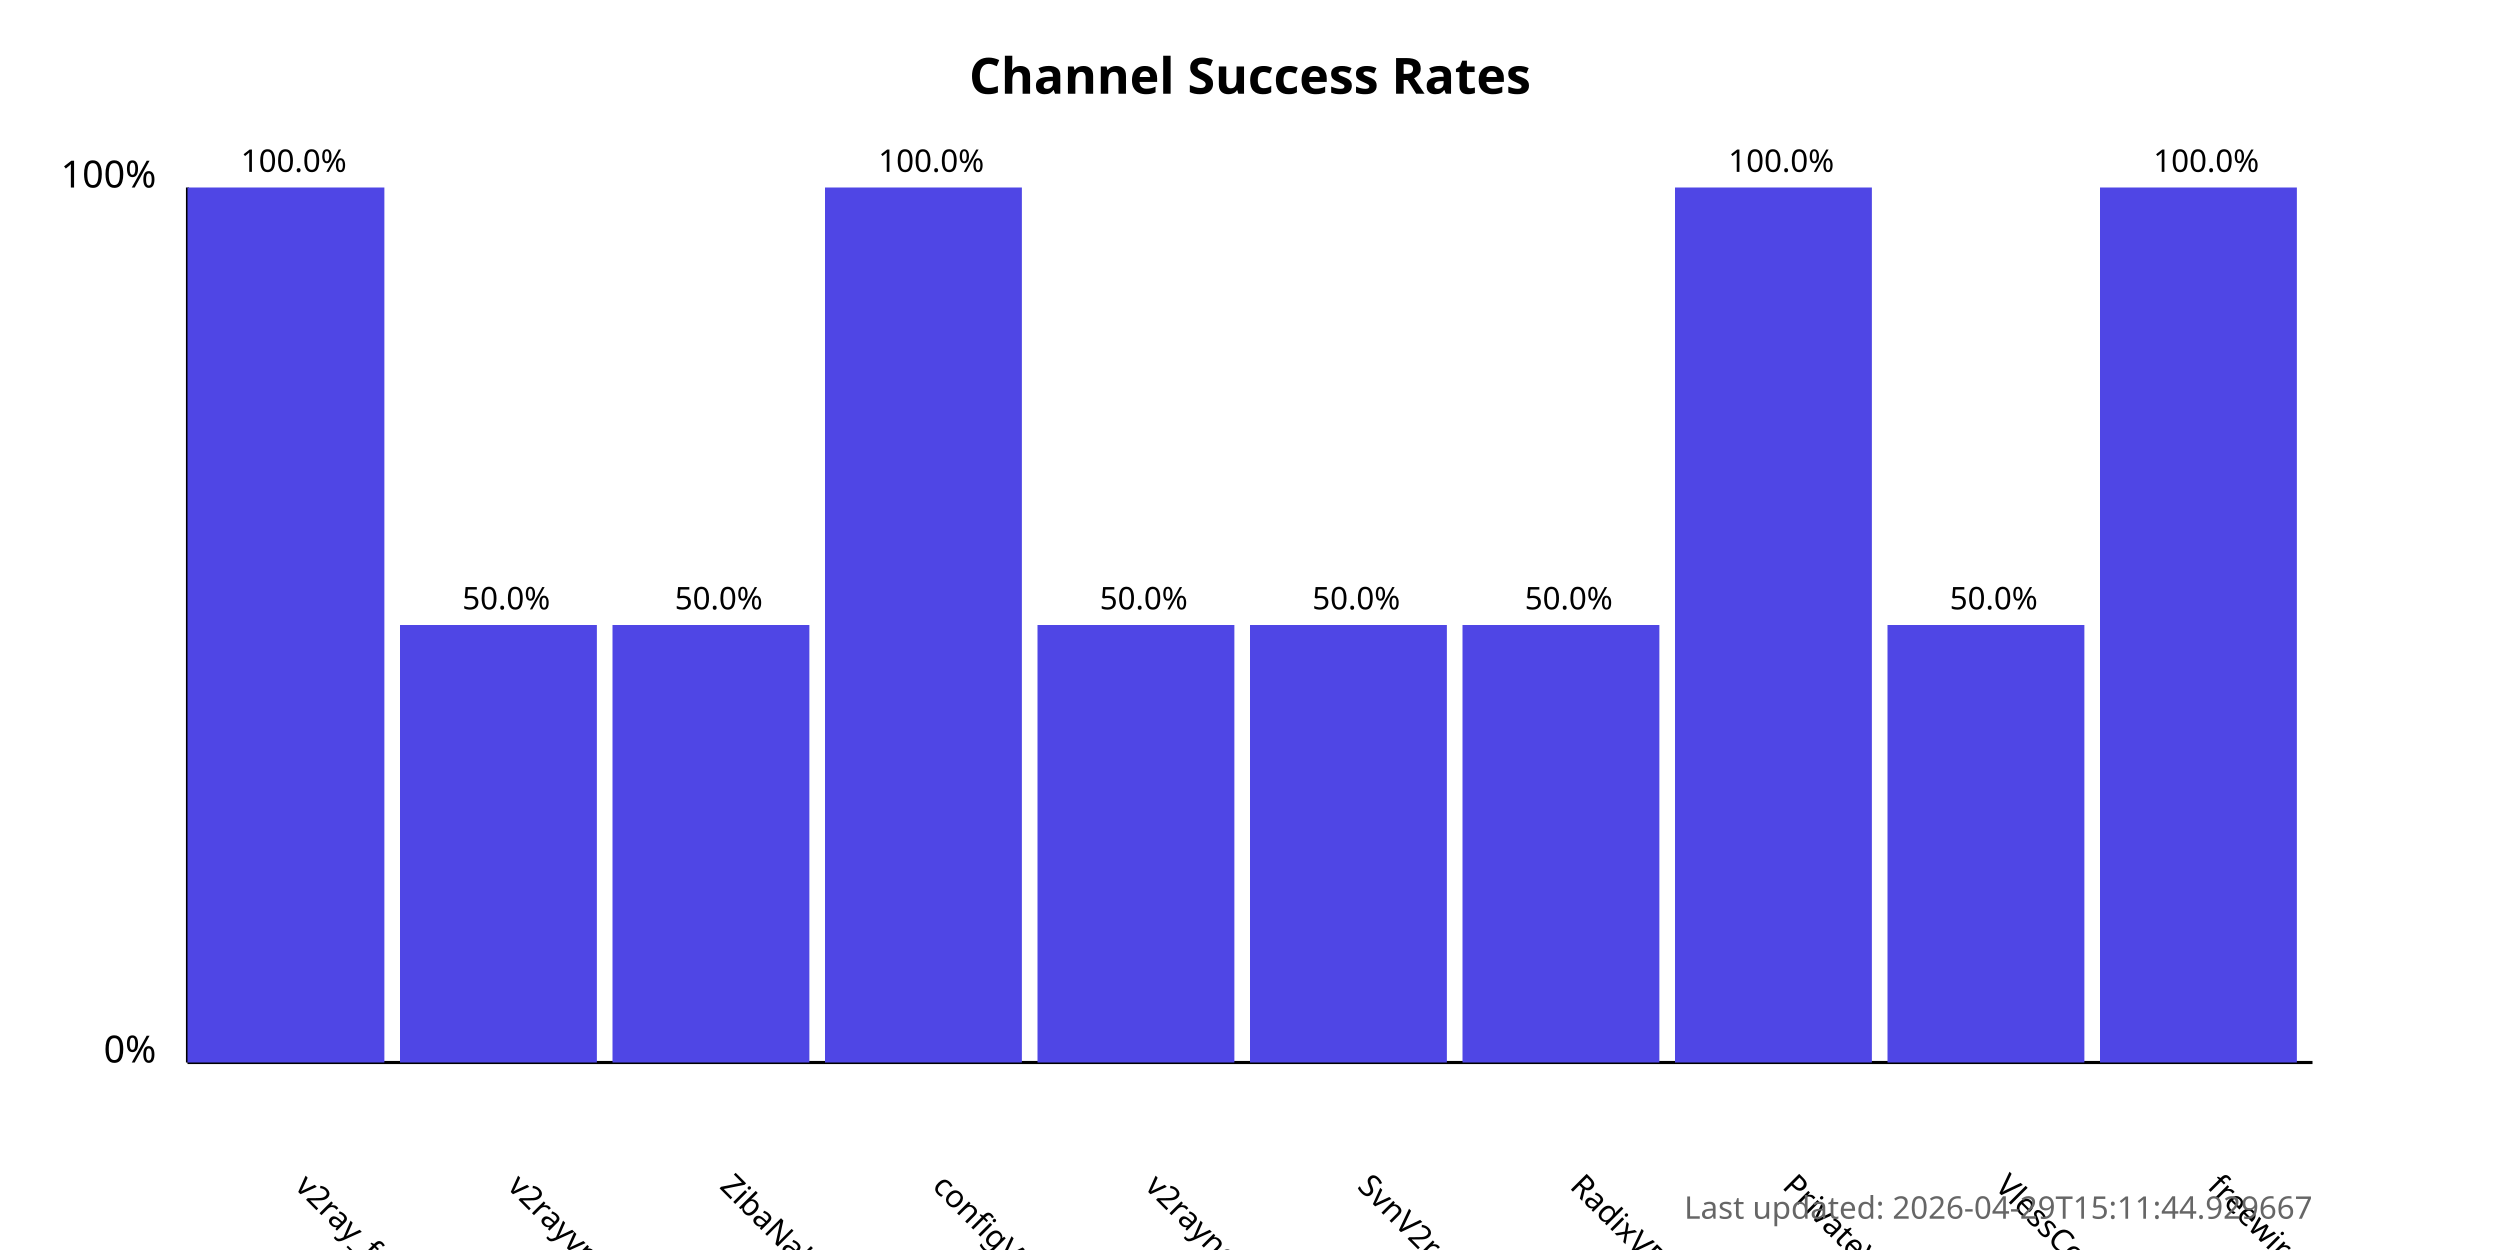
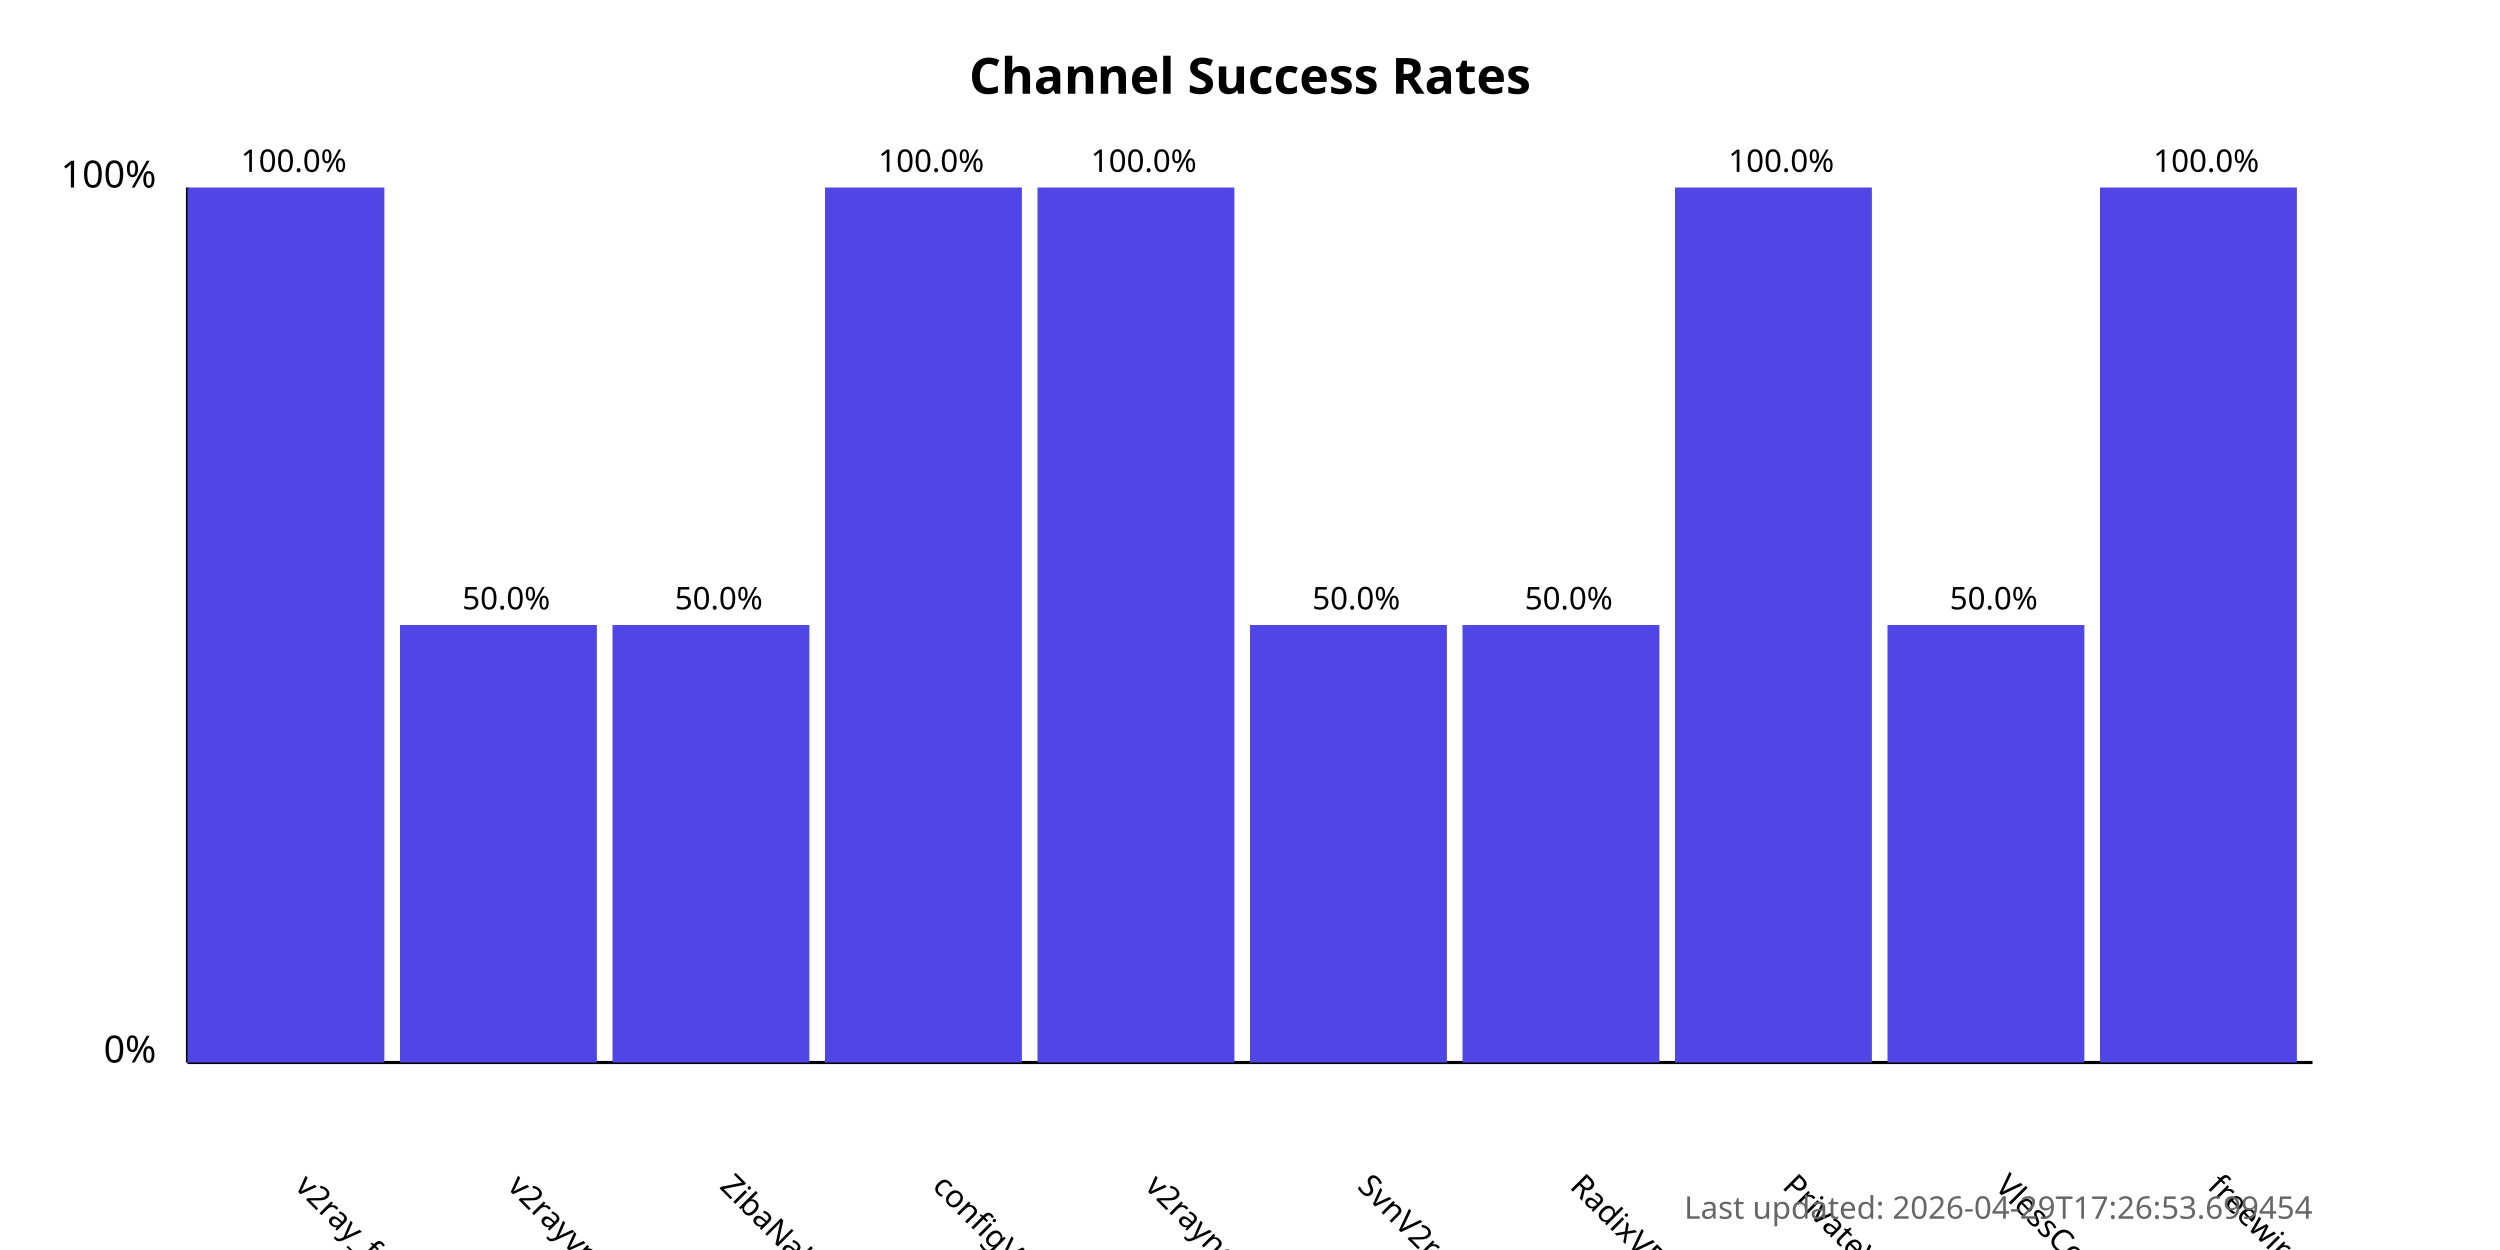
<svg xmlns="http://www.w3.org/2000/svg" width="800" height="400">
  <style>
            .chart-title { font: bold 16px sans-serif; }
            .axis-label { font: 12px sans-serif; }
            .tick-label { font: 10px sans-serif; }
            .bar { fill: #4f46e5; }
            .bar:hover { fill: #6366f1; }
            .timestamp { font: 10px sans-serif; fill: #666; }
        </style>
  <text x="400.0" y="30" text-anchor="middle" class="chart-title">
            Channel Success Rates
        </text>
  <line x1="60" y1="340" x2="60" y2="60" stroke="black" stroke-width="1" />
  <line x1="60" y1="340" x2="740" y2="340" stroke="black" stroke-width="1" />
  <text x="50" y="340" text-anchor="end" class="axis-label">0%</text>
  <text x="50" y="60" text-anchor="end" class="axis-label">100%</text>
  <g>
    <rect x="60" y="60.0" width="63.0" height="280.0" class="bar" />
    <text x="94.0" y="380" transform="rotate(45, 94.0, 380)" text-anchor="start" class="tick-label">
                v2ray_free_conf
            </text>
    <text x="94.0" y="55.0" text-anchor="middle" class="tick-label">
                100.0%
            </text>
  </g>
  <g>
    <rect x="128.0" y="200.0" width="63.0" height="140.0" class="bar" />
    <text x="162.0" y="380" transform="rotate(45, 162.0, 380)" text-anchor="start" class="tick-label">
                v2rayvpno
            </text>
    <text x="162.0" y="195.0" text-anchor="middle" class="tick-label">
                50.0%
            </text>
  </g>
  <g>
    <rect x="196.0" y="200.0" width="63.0" height="140.0" class="bar" />
    <text x="230.0" y="380" transform="rotate(45, 230.0, 380)" text-anchor="start" class="tick-label">
                ZibaNabz
            </text>
    <text x="230.0" y="195.0" text-anchor="middle" class="tick-label">
                50.0%
            </text>
  </g>
  <g>
    <rect x="264.0" y="60.0" width="63.0" height="280.0" class="bar" />
    <text x="298.0" y="380" transform="rotate(45, 298.0, 380)" text-anchor="start" class="tick-label">
                configV2rayForFree
            </text>
    <text x="298.0" y="55.0" text-anchor="middle" class="tick-label">
                100.0%
            </text>
  </g>
  <g>
-     <rect x="332.0" y="200.0" width="63.0" height="140.0" class="bar" />
+     <rect x="332.0" y="60.0" width="63.0" height="280.0" class="bar" />
    <text x="366.0" y="380" transform="rotate(45, 366.0, 380)" text-anchor="start" class="tick-label">
                v2rayngvpn
            </text>
-     <text x="366.0" y="195.0" text-anchor="middle" class="tick-label">
-                 50.0%
+     <text x="366.0" y="55.0" text-anchor="middle" class="tick-label">
+                 100.0%
            </text>
  </g>
  <g>
    <rect x="400.0" y="200.0" width="63.0" height="140.0" class="bar" />
    <text x="434.0" y="380" transform="rotate(45, 434.0, 380)" text-anchor="start" class="tick-label">
                SvnV2ray
            </text>
    <text x="434.0" y="195.0" text-anchor="middle" class="tick-label">
                50.0%
            </text>
  </g>
  <g>
    <rect x="468.0" y="200.0" width="63.0" height="140.0" class="bar" />
    <text x="502.0" y="380" transform="rotate(45, 502.0, 380)" text-anchor="start" class="tick-label">
                RadixVPN
            </text>
    <text x="502.0" y="195.0" text-anchor="middle" class="tick-label">
                50.0%
            </text>
  </g>
  <g>
    <rect x="536.0" y="60.0" width="63.0" height="280.0" class="bar" />
    <text x="570.0" y="380" transform="rotate(45, 570.0, 380)" text-anchor="start" class="tick-label">
                PrivateVPNs
            </text>
    <text x="570.0" y="55.0" text-anchor="middle" class="tick-label">
                100.0%
            </text>
  </g>
  <g>
    <rect x="604.0" y="200.0" width="63.0" height="140.0" class="bar" />
    <text x="638.0" y="380" transform="rotate(45, 638.0, 380)" text-anchor="start" class="tick-label">
                VlessConfig
            </text>
    <text x="638.0" y="195.0" text-anchor="middle" class="tick-label">
                50.0%
            </text>
  </g>
  <g>
    <rect x="672.0" y="60.0" width="63.0" height="280.0" class="bar" />
    <text x="706.0" y="380" transform="rotate(45, 706.0, 380)" text-anchor="start" class="tick-label">
                freewireguard
            </text>
    <text x="706.0" y="55.0" text-anchor="middle" class="tick-label">
                100.0%
            </text>
  </g>
  <text x="740" y="390" text-anchor="end" class="timestamp">
-             Last updated: 2026-04-29T15:11:44.929667
+             Last updated: 2026-04-29T17:26:53.699454
        </text>
</svg>
